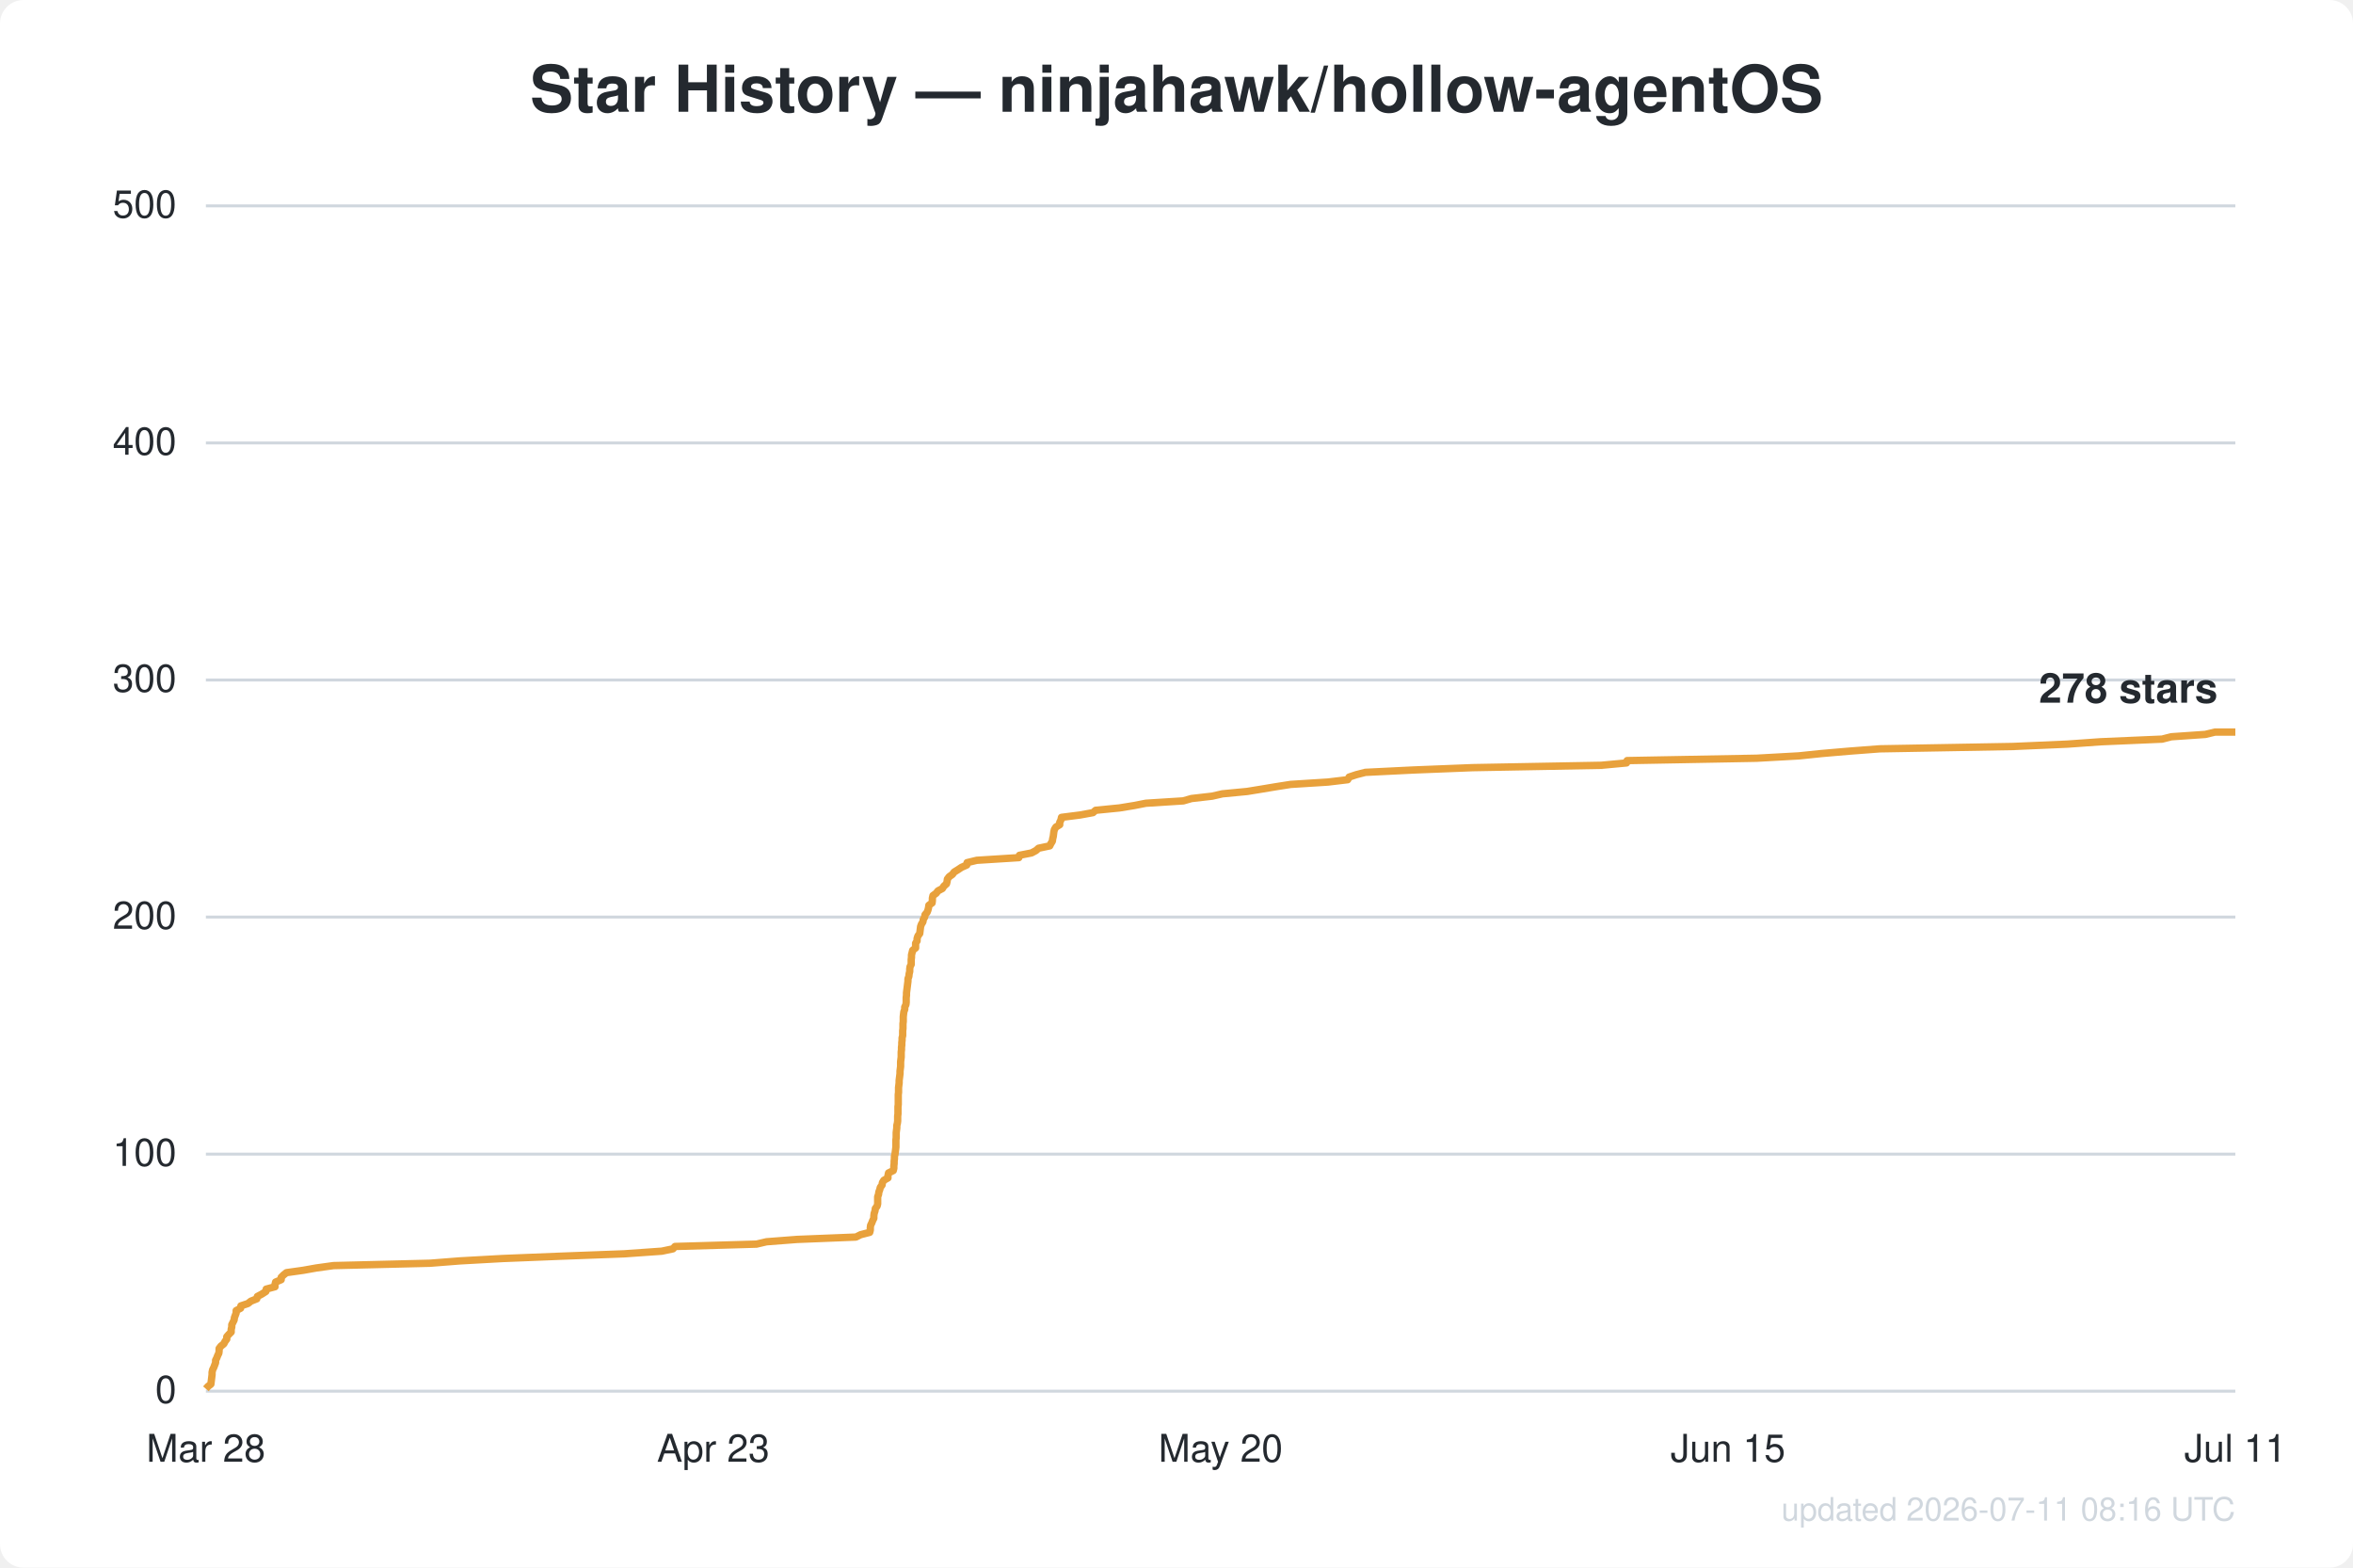
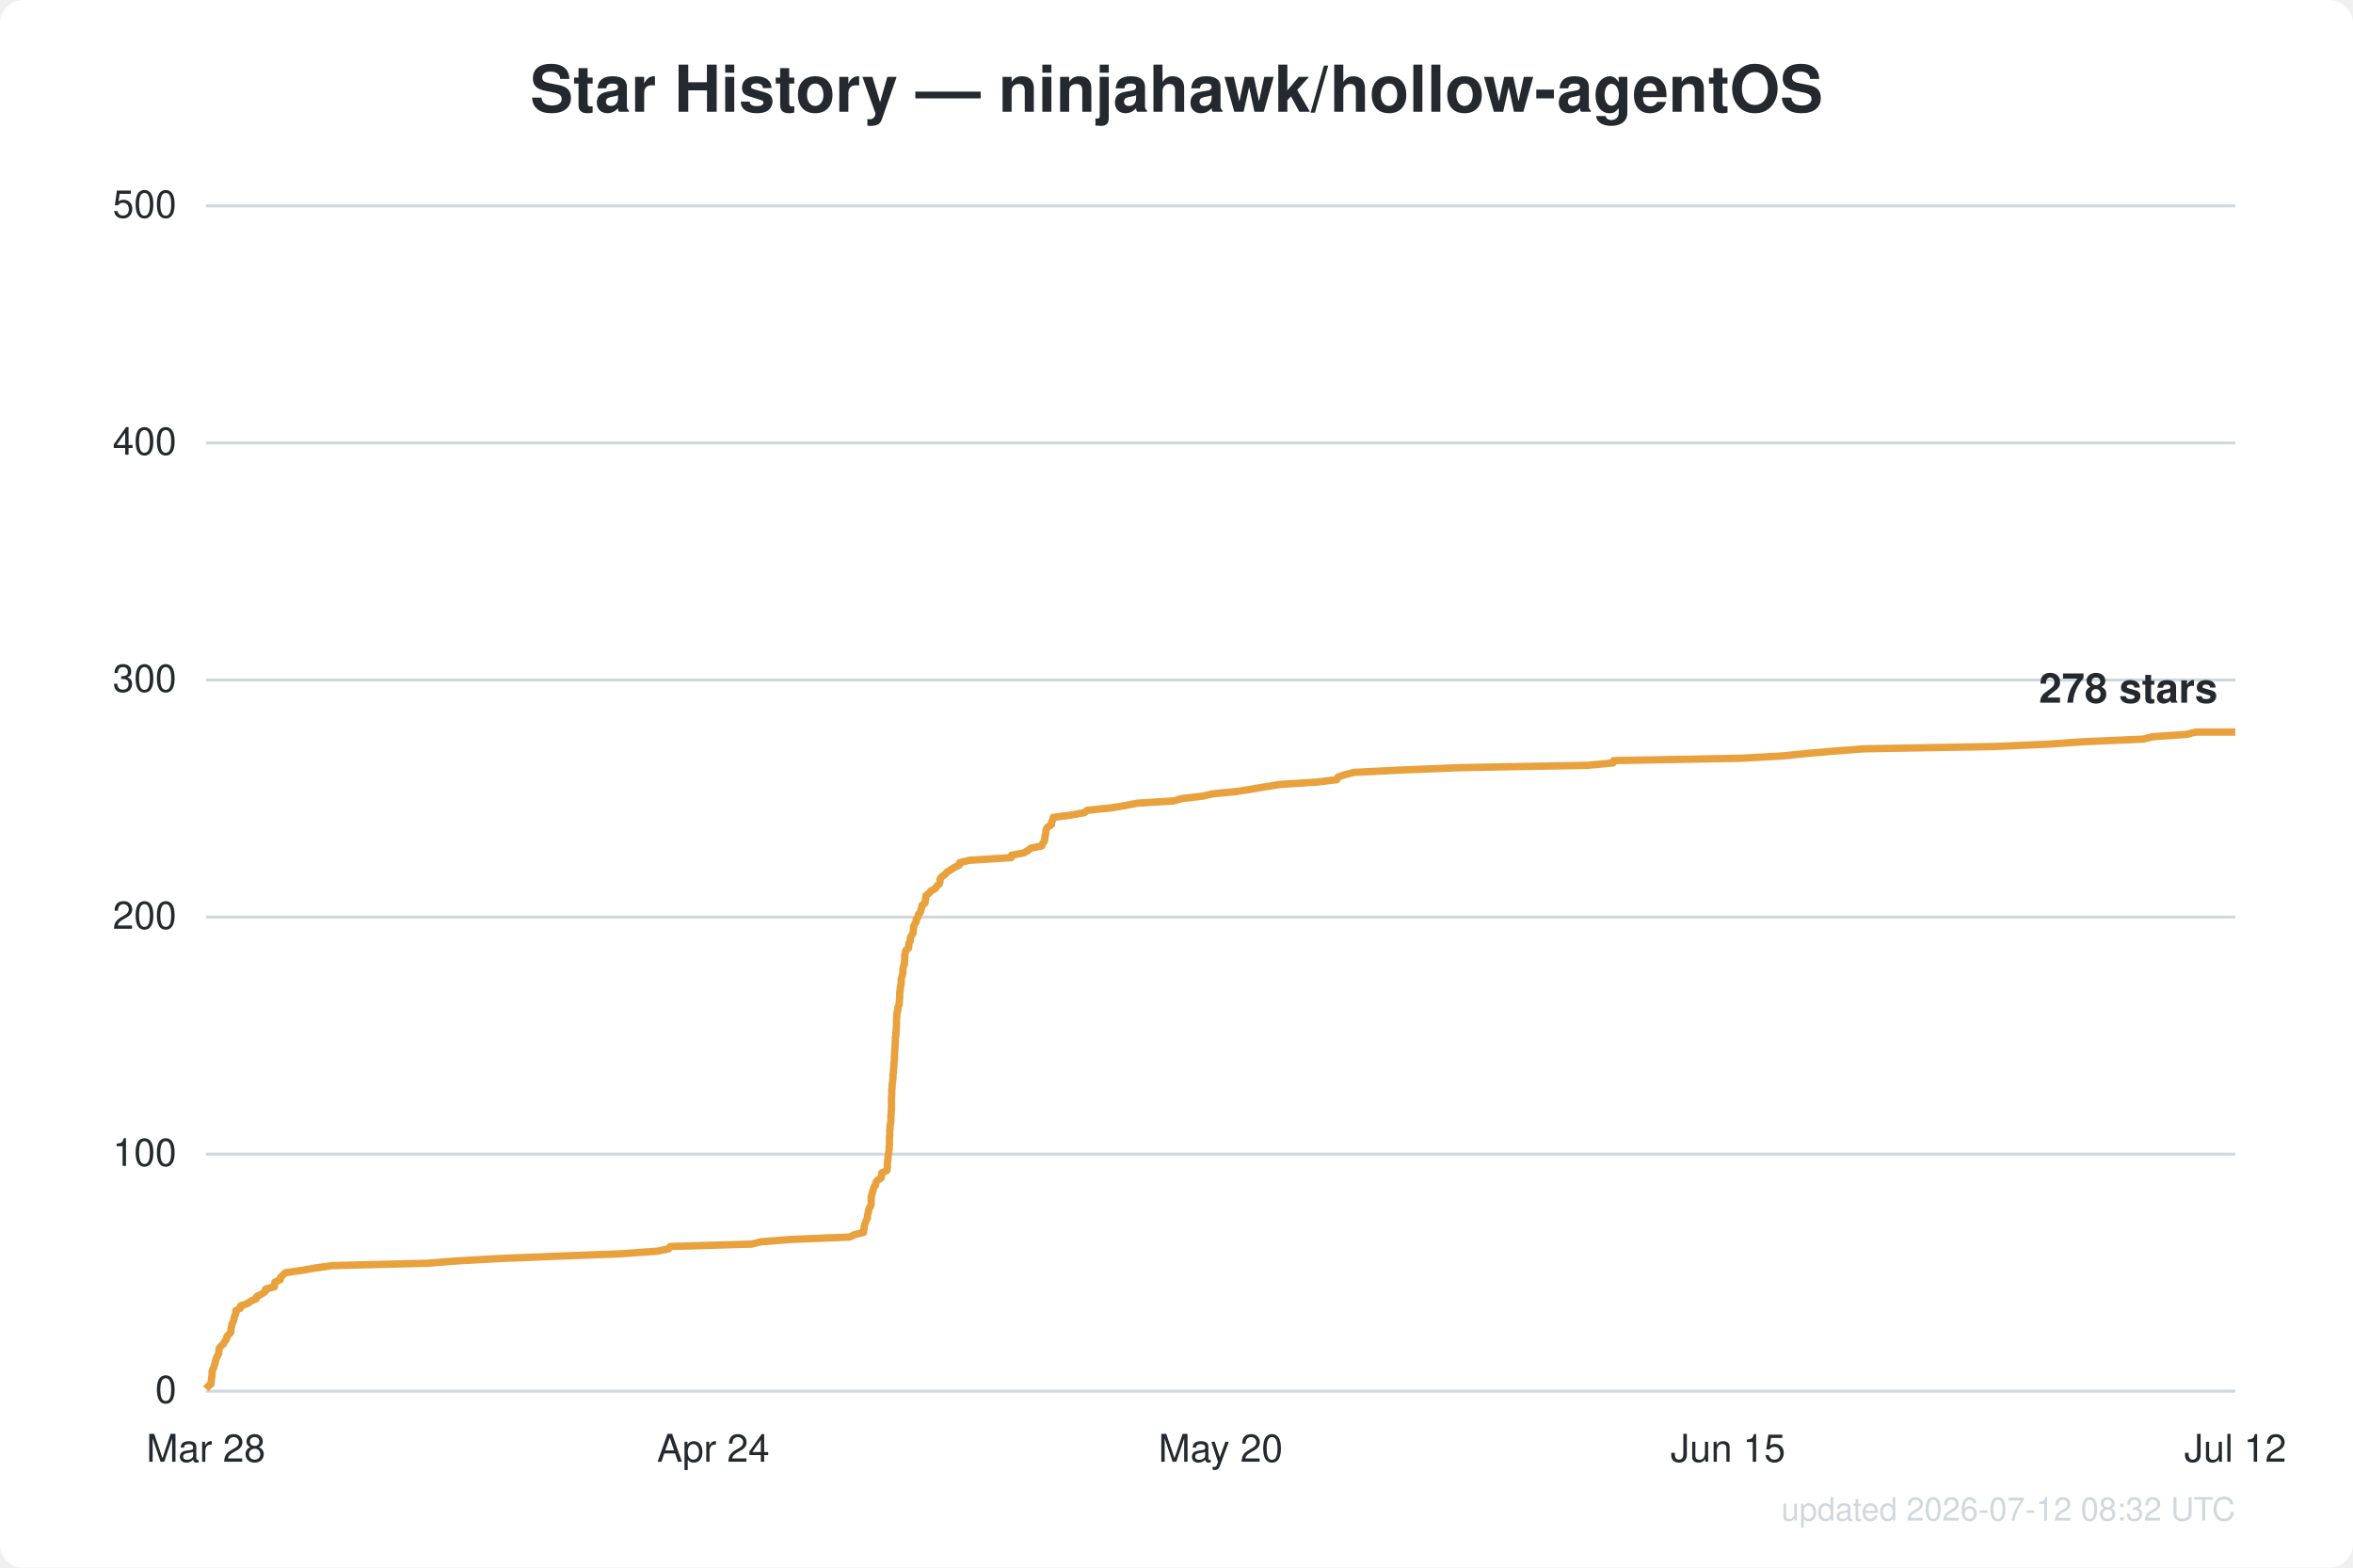
<svg xmlns="http://www.w3.org/2000/svg" width="800" height="533" viewBox="0 0 800 533" font-family="Segoe UI, Helvetica, Arial, sans-serif">
  <rect width="800" height="533" fill="#ffffff" rx="8" />
  <text x="400.0" y="38" text-anchor="middle" fill="#24292f" font-size="22" font-weight="600">Star History — ninjahawk/hollow-agentOS</text>
  <line x1="70" y1="473.0" x2="760" y2="473.0" stroke="#d0d7de" stroke-width="1" />
  <text x="60" y="477.0" text-anchor="end" fill="#24292f" font-size="13">0</text>
  <line x1="70" y1="392.4" x2="760" y2="392.4" stroke="#d0d7de" stroke-width="1" />
  <text x="60" y="396.4" text-anchor="end" fill="#24292f" font-size="13">100</text>
  <line x1="70" y1="311.8" x2="760" y2="311.8" stroke="#d0d7de" stroke-width="1" />
  <text x="60" y="315.8" text-anchor="end" fill="#24292f" font-size="13">200</text>
  <line x1="70" y1="231.2" x2="760" y2="231.2" stroke="#d0d7de" stroke-width="1" />
  <text x="60" y="235.2" text-anchor="end" fill="#24292f" font-size="13">300</text>
  <line x1="70" y1="150.6" x2="760" y2="150.6" stroke="#d0d7de" stroke-width="1" />
  <text x="60" y="154.6" text-anchor="end" fill="#24292f" font-size="13">400</text>
  <line x1="70" y1="70.0" x2="760" y2="70.0" stroke="#d0d7de" stroke-width="1" />
  <text x="60" y="74.0" text-anchor="end" fill="#24292f" font-size="13">500</text>
  <text x="70.0" y="497" text-anchor="middle" fill="#24292f" font-size="13">Mar 28</text>
-   <text x="242.5" y="497" text-anchor="middle" fill="#24292f" font-size="13">Apr 23</text>
+   <text x="242.5" y="497" text-anchor="middle" fill="#24292f" font-size="13">Apr 24</text>
  <text x="415.0" y="497" text-anchor="middle" fill="#24292f" font-size="13">May 20</text>
  <text x="587.5" y="497" text-anchor="middle" fill="#24292f" font-size="13">Jun 15</text>
-   <text x="760.0" y="497" text-anchor="middle" fill="#24292f" font-size="13">Jul 11</text>
-   <path d="M70.0,472.2 L70.7,471.4 L71.7,470.6 L71.8,469.8 L71.9,469.0 L72.0,468.2 L72.1,467.4 L72.1,466.6 L72.3,465.7 L72.7,464.9 L73.0,464.1 L73.3,463.3 L73.3,462.5 L73.7,461.7 L74.0,460.9 L74.4,460.1 L74.5,459.3 L74.5,458.5 L75.1,457.7 L76.1,456.9 L76.5,456.1 L77.1,455.3 L77.1,454.5 L77.8,453.7 L78.6,452.9 L78.6,452.0 L78.8,451.2 L78.8,450.4 L79.2,449.6 L79.6,448.8 L79.7,448.0 L80.0,447.2 L80.3,446.4 L80.3,445.6 L81.8,444.8 L81.9,444.0 L84.3,443.2 L85.3,442.4 L87.3,441.6 L87.5,440.8 L89.0,440.0 L90.4,439.1 L90.5,438.3 L93.5,437.5 L93.5,436.7 L93.7,435.9 L95.6,435.1 L95.6,434.3 L96.4,433.5 L97.4,432.7 L103.1,431.9 L107.6,431.1 L113.4,430.3 L146.2,429.5 L156.4,428.7 L170.8,427.9 L190.8,427.1 L212.2,426.3 L225.0,425.4 L228.8,424.6 L229.5,423.8 L257.2,423.0 L260.6,422.2 L271.0,421.4 L291.0,420.6 L292.6,419.8 L295.7,419.0 L295.9,418.2 L295.9,417.4 L296.0,416.6 L296.4,415.8 L296.7,415.0 L297.1,414.2 L297.1,413.4 L297.2,412.6 L297.5,411.7 L297.6,410.9 L298.2,410.1 L298.4,409.3 L298.4,408.5 L298.4,407.7 L298.4,406.9 L298.7,406.1 L298.8,405.3 L299.1,404.5 L299.3,403.7 L299.9,402.9 L300.0,402.1 L300.5,401.3 L301.9,400.5 L301.9,399.7 L302.1,398.8 L303.7,398.0 L303.9,397.2 L303.9,396.4 L304.0,395.6 L304.0,394.8 L304.1,394.0 L304.1,393.2 L304.3,392.4 L304.4,391.6 L304.5,390.8 L304.6,390.0 L304.6,389.2 L304.6,388.4 L304.6,387.6 L304.7,386.8 L304.7,386.0 L304.7,385.1 L304.8,384.3 L304.9,383.5 L304.9,382.7 L305.1,381.9 L305.2,381.1 L305.2,380.3 L305.2,379.5 L305.3,378.7 L305.3,377.9 L305.3,377.1 L305.3,376.3 L305.4,375.5 L305.4,374.7 L305.4,373.9 L305.4,373.1 L305.4,372.2 L305.5,371.4 L305.5,370.6 L305.5,369.8 L305.6,369.0 L305.7,368.2 L305.7,367.4 L305.8,366.6 L305.9,365.8 L306.0,365.0 L306.0,364.2 L306.1,363.4 L306.2,362.6 L306.2,361.8 L306.2,361.0 L306.3,360.2 L306.4,359.4 L306.4,358.5 L306.4,357.7 L306.5,356.9 L306.5,356.1 L306.6,355.3 L306.6,354.5 L306.7,353.7 L306.7,352.9 L306.9,352.1 L306.9,351.3 L306.9,350.5 L307.0,349.7 L307.0,348.9 L307.0,348.1 L307.1,347.3 L307.1,346.5 L307.1,345.7 L307.2,344.8 L307.3,344.0 L307.6,343.2 L307.6,342.4 L308.0,341.6 L308.1,340.8 L308.1,340.0 L308.1,339.2 L308.2,338.4 L308.2,337.6 L308.3,336.8 L308.4,336.0 L308.5,335.2 L308.6,334.4 L308.7,333.6 L308.7,332.8 L309.0,332.0 L309.1,331.1 L309.3,330.3 L309.3,329.5 L309.4,328.7 L309.8,327.9 L309.8,327.1 L309.8,326.3 L309.9,325.5 L309.9,324.7 L310.1,323.9 L310.3,323.1 L311.3,322.3 L311.3,321.5 L311.3,320.7 L311.8,319.9 L311.8,319.1 L312.1,318.2 L312.7,317.4 L312.8,316.6 L312.9,315.8 L313.0,315.0 L313.3,314.2 L313.8,313.4 L313.9,312.6 L314.4,311.8 L314.5,311.0 L315.2,310.2 L315.5,309.4 L315.7,308.6 L315.8,307.8 L316.9,307.0 L317.0,306.2 L317.0,305.4 L317.2,304.5 L318.3,303.7 L318.9,302.9 L320.4,302.1 L320.9,301.3 L321.8,300.5 L322.0,299.7 L322.1,298.9 L322.7,298.1 L323.8,297.3 L324.4,296.5 L325.7,295.7 L326.9,294.9 L328.7,294.1 L328.8,293.3 L332.1,292.5 L346.4,291.6 L346.6,290.8 L350.7,290.0 L352.2,289.2 L353.1,288.4 L356.9,287.6 L357.3,286.8 L357.8,286.0 L357.9,285.2 L358.1,284.4 L358.2,283.6 L358.3,282.8 L358.5,282.0 L359.0,281.2 L360.3,280.4 L360.3,279.6 L360.7,278.8 L360.9,277.9 L367.2,277.1 L371.6,276.3 L372.5,275.5 L380.6,274.7 L385.5,273.9 L389.6,273.1 L402.3,272.3 L405.1,271.5 L412.1,270.7 L415.6,269.9 L424.0,269.1 L428.9,268.3 L433.7,267.5 L438.8,266.7 L451.5,265.9 L458.2,265.1 L458.7,264.2 L461.1,263.4 L464.2,262.6 L480.5,261.8 L500.7,261.0 L544.4,260.2 L553.0,259.4 L553.2,258.6 L597.2,257.8 L611.6,257.0 L619.3,256.2 L628.6,255.4 L639.1,254.6 L684.5,253.8 L702.9,253.0 L714.2,252.2 L735.1,251.3 L738.2,250.5 L749.8,249.7 L753.1,248.9 L760.0,248.9" fill="none" stroke="#e8a13c" stroke-width="2.5" stroke-linejoin="round" />
+   <text x="760.0" y="497" text-anchor="middle" fill="#24292f" font-size="13">Jul 12</text>
+   <path d="M70.0,472.2 L70.7,471.4 L71.7,470.6 L71.8,469.8 L71.9,469.0 L72.0,468.2 L72.1,467.4 L72.1,466.6 L72.3,465.7 L72.7,464.9 L72.9,464.1 L73.2,463.3 L73.3,462.5 L73.6,461.7 L74.0,460.9 L74.4,460.1 L74.4,459.3 L74.5,458.5 L75.1,457.7 L76.0,456.9 L76.4,456.1 L77.0,455.3 L77.1,454.5 L77.8,453.7 L78.5,452.9 L78.5,452.0 L78.7,451.2 L78.8,450.4 L79.2,449.6 L79.5,448.8 L79.6,448.0 L79.9,447.2 L80.2,446.4 L80.2,445.6 L81.7,444.8 L81.8,444.0 L84.2,443.2 L85.2,442.4 L87.1,441.6 L87.3,440.8 L88.9,440.0 L90.2,439.1 L90.3,438.3 L93.3,437.5 L93.3,436.7 L93.5,435.9 L95.3,435.1 L95.4,434.3 L96.2,433.5 L97.1,432.7 L102.8,431.9 L107.3,431.1 L113.0,430.3 L145.4,429.5 L155.6,428.7 L169.9,427.9 L189.6,427.1 L210.9,426.3 L223.5,425.4 L227.3,424.6 L227.9,423.8 L255.4,423.0 L258.8,422.2 L269.1,421.4 L288.9,420.6 L290.5,419.8 L293.6,419.0 L293.7,418.2 L293.8,417.4 L293.9,416.6 L294.2,415.8 L294.5,415.0 L294.9,414.2 L294.9,413.4 L295.1,412.6 L295.3,411.7 L295.5,410.9 L296.0,410.1 L296.2,409.3 L296.2,408.5 L296.2,407.7 L296.2,406.9 L296.5,406.1 L296.6,405.3 L296.9,404.5 L297.1,403.7 L297.7,402.9 L297.8,402.1 L298.3,401.3 L299.6,400.5 L299.7,399.7 L299.8,398.8 L301.5,398.0 L301.7,397.2 L301.7,396.4 L301.7,395.6 L301.8,394.8 L301.9,394.0 L301.9,393.2 L302.1,392.4 L302.2,391.6 L302.3,390.8 L302.3,390.0 L302.4,389.2 L302.4,388.4 L302.4,387.6 L302.4,386.8 L302.5,386.0 L302.5,385.1 L302.5,384.3 L302.6,383.5 L302.6,382.7 L302.8,381.9 L302.9,381.1 L302.9,380.3 L302.9,379.5 L303.0,378.7 L303.0,377.9 L303.1,377.1 L303.1,376.3 L303.1,375.5 L303.1,374.7 L303.1,373.9 L303.1,373.1 L303.2,372.2 L303.2,371.4 L303.2,370.6 L303.3,369.8 L303.3,369.0 L303.4,368.2 L303.5,367.4 L303.6,366.6 L303.6,365.8 L303.7,365.0 L303.8,364.2 L303.8,363.4 L303.9,362.6 L303.9,361.8 L304.0,361.0 L304.1,360.2 L304.1,359.4 L304.1,358.5 L304.2,357.7 L304.2,356.9 L304.3,356.1 L304.3,355.3 L304.4,354.5 L304.4,353.7 L304.4,352.9 L304.6,352.1 L304.6,351.3 L304.7,350.5 L304.7,349.7 L304.8,348.9 L304.8,348.1 L304.8,347.3 L304.8,346.5 L304.9,345.7 L304.9,344.8 L305.1,344.0 L305.3,343.2 L305.3,342.4 L305.7,341.6 L305.8,340.8 L305.8,340.0 L305.9,339.2 L305.9,338.4 L305.9,337.6 L306.0,336.8 L306.1,336.0 L306.2,335.2 L306.4,334.4 L306.4,333.6 L306.4,332.8 L306.7,332.0 L306.9,331.1 L307.0,330.3 L307.0,329.5 L307.1,328.7 L307.5,327.9 L307.5,327.1 L307.6,326.3 L307.6,325.5 L307.6,324.7 L307.8,323.9 L308.0,323.1 L308.9,322.3 L309.0,321.5 L309.0,320.7 L309.5,319.9 L309.5,319.1 L309.8,318.2 L310.4,317.4 L310.5,316.6 L310.6,315.8 L310.6,315.0 L311.0,314.2 L311.5,313.4 L311.5,312.6 L312.1,311.8 L312.2,311.0 L312.9,310.2 L313.1,309.4 L313.4,308.6 L313.5,307.8 L314.5,307.0 L314.6,306.2 L314.7,305.4 L314.8,304.5 L315.9,303.7 L316.5,302.9 L318.0,302.1 L318.5,301.3 L319.4,300.5 L319.6,299.7 L319.6,298.9 L320.2,298.1 L321.3,297.3 L322.0,296.5 L323.3,295.7 L324.5,294.9 L326.2,294.1 L326.3,293.3 L329.6,292.5 L343.8,291.6 L343.9,290.8 L348.0,290.0 L349.5,289.2 L350.4,288.4 L354.2,287.6 L354.5,286.8 L355.1,286.0 L355.2,285.2 L355.3,284.4 L355.5,283.6 L355.6,282.8 L355.7,282.0 L356.2,281.2 L357.5,280.4 L357.5,279.6 L357.9,278.8 L358.1,277.9 L364.3,277.1 L368.7,276.3 L369.6,275.5 L377.6,274.7 L382.5,273.9 L386.5,273.1 L399.1,272.3 L401.9,271.5 L408.8,270.7 L412.3,269.9 L420.6,269.1 L425.5,268.3 L430.2,267.5 L435.3,266.7 L447.8,265.9 L454.5,265.1 L454.9,264.2 L457.3,263.4 L460.4,262.6 L476.6,261.8 L496.5,261.0 L539.8,260.2 L548.4,259.4 L548.6,258.6 L592.1,257.8 L606.4,257.0 L614.0,256.2 L623.2,255.4 L633.7,254.6 L678.6,253.8 L696.8,253.0 L708.0,252.2 L728.7,251.3 L731.8,250.5 L743.3,249.7 L746.6,248.9 L760.0,248.9" fill="none" stroke="#e8a13c" stroke-width="2.5" stroke-linejoin="round" />
  <text x="754.0" y="238.9" text-anchor="end" fill="#24292f" font-size="14" font-weight="600">278 stars</text>
-   <text x="760" y="517" text-anchor="end" fill="#d0d7de" font-size="11">updated 2026-07-11 08:16 UTC</text>
+   <text x="760" y="517" text-anchor="end" fill="#d0d7de" font-size="11">updated 2026-07-12 08:32 UTC</text>
</svg>
